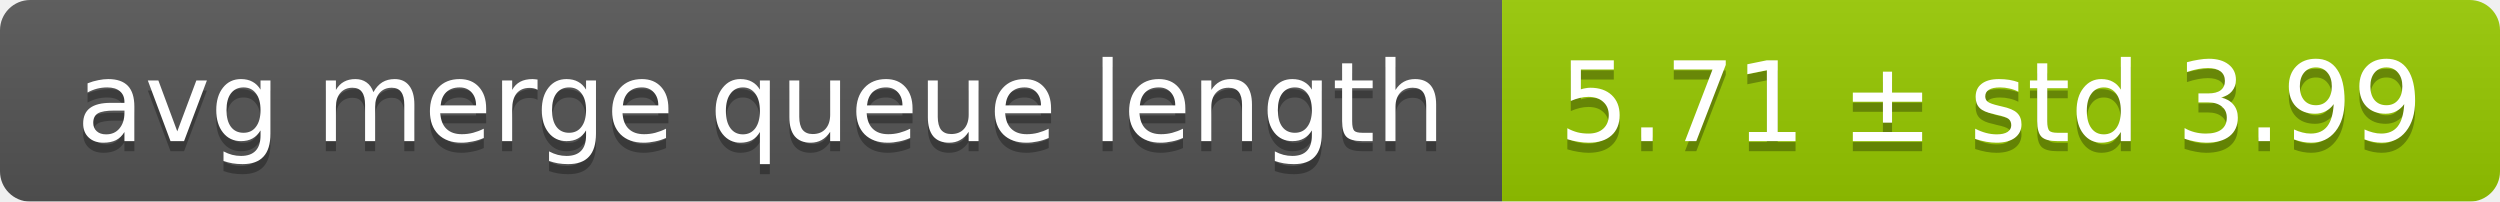
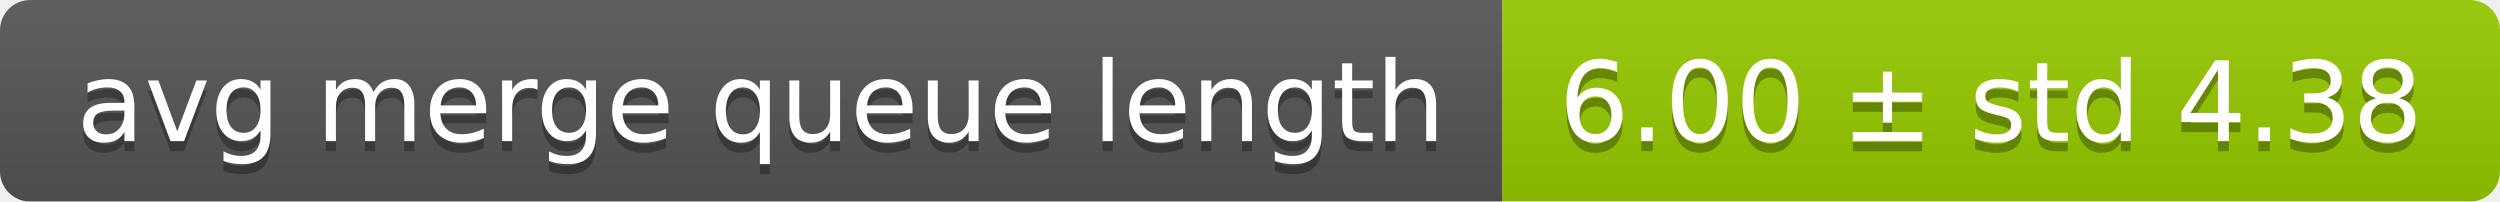
<svg xmlns="http://www.w3.org/2000/svg" width="248" height="20">
  <linearGradient id="smooth" x2="0" y2="100%">
    <stop offset="0" stop-color="#bbb" stop-opacity=".1" />
    <stop offset="1" stop-opacity=".1" />
  </linearGradient>
  <mask id="round">
    <rect width="248" height="20" rx="3" fill="#fff" />
  </mask>
  <g mask="url(#round)">
    <rect width="149" height="20" fill="#555" />
    <rect x="149" width="99" height="20" fill="#97ca00" />
    <rect width="248" height="20" fill="url(#smooth)" />
  </g>
  <g fill="#fff" text-anchor="middle" font-family="DejaVu Sans,Verdana,Geneva,sans-serif" font-size="11">
    <text x="75.5" y="15" fill="#010101" fill-opacity=".3">avg merge queue length</text>
    <text x="75.5" y="14">avg merge queue length</text>
-     <text x="197.5" y="15" fill="#010101" fill-opacity=".3">5.71 ± std 3.99</text>
-     <text x="197.5" y="14">5.71 ± std 3.99</text>
+     <text x="197.5" y="15" fill="#010101" fill-opacity=".3">6.00 ± std 4.38</text>
+     <text x="197.5" y="14">6.00 ± std 4.38</text>
  </g>
</svg>
